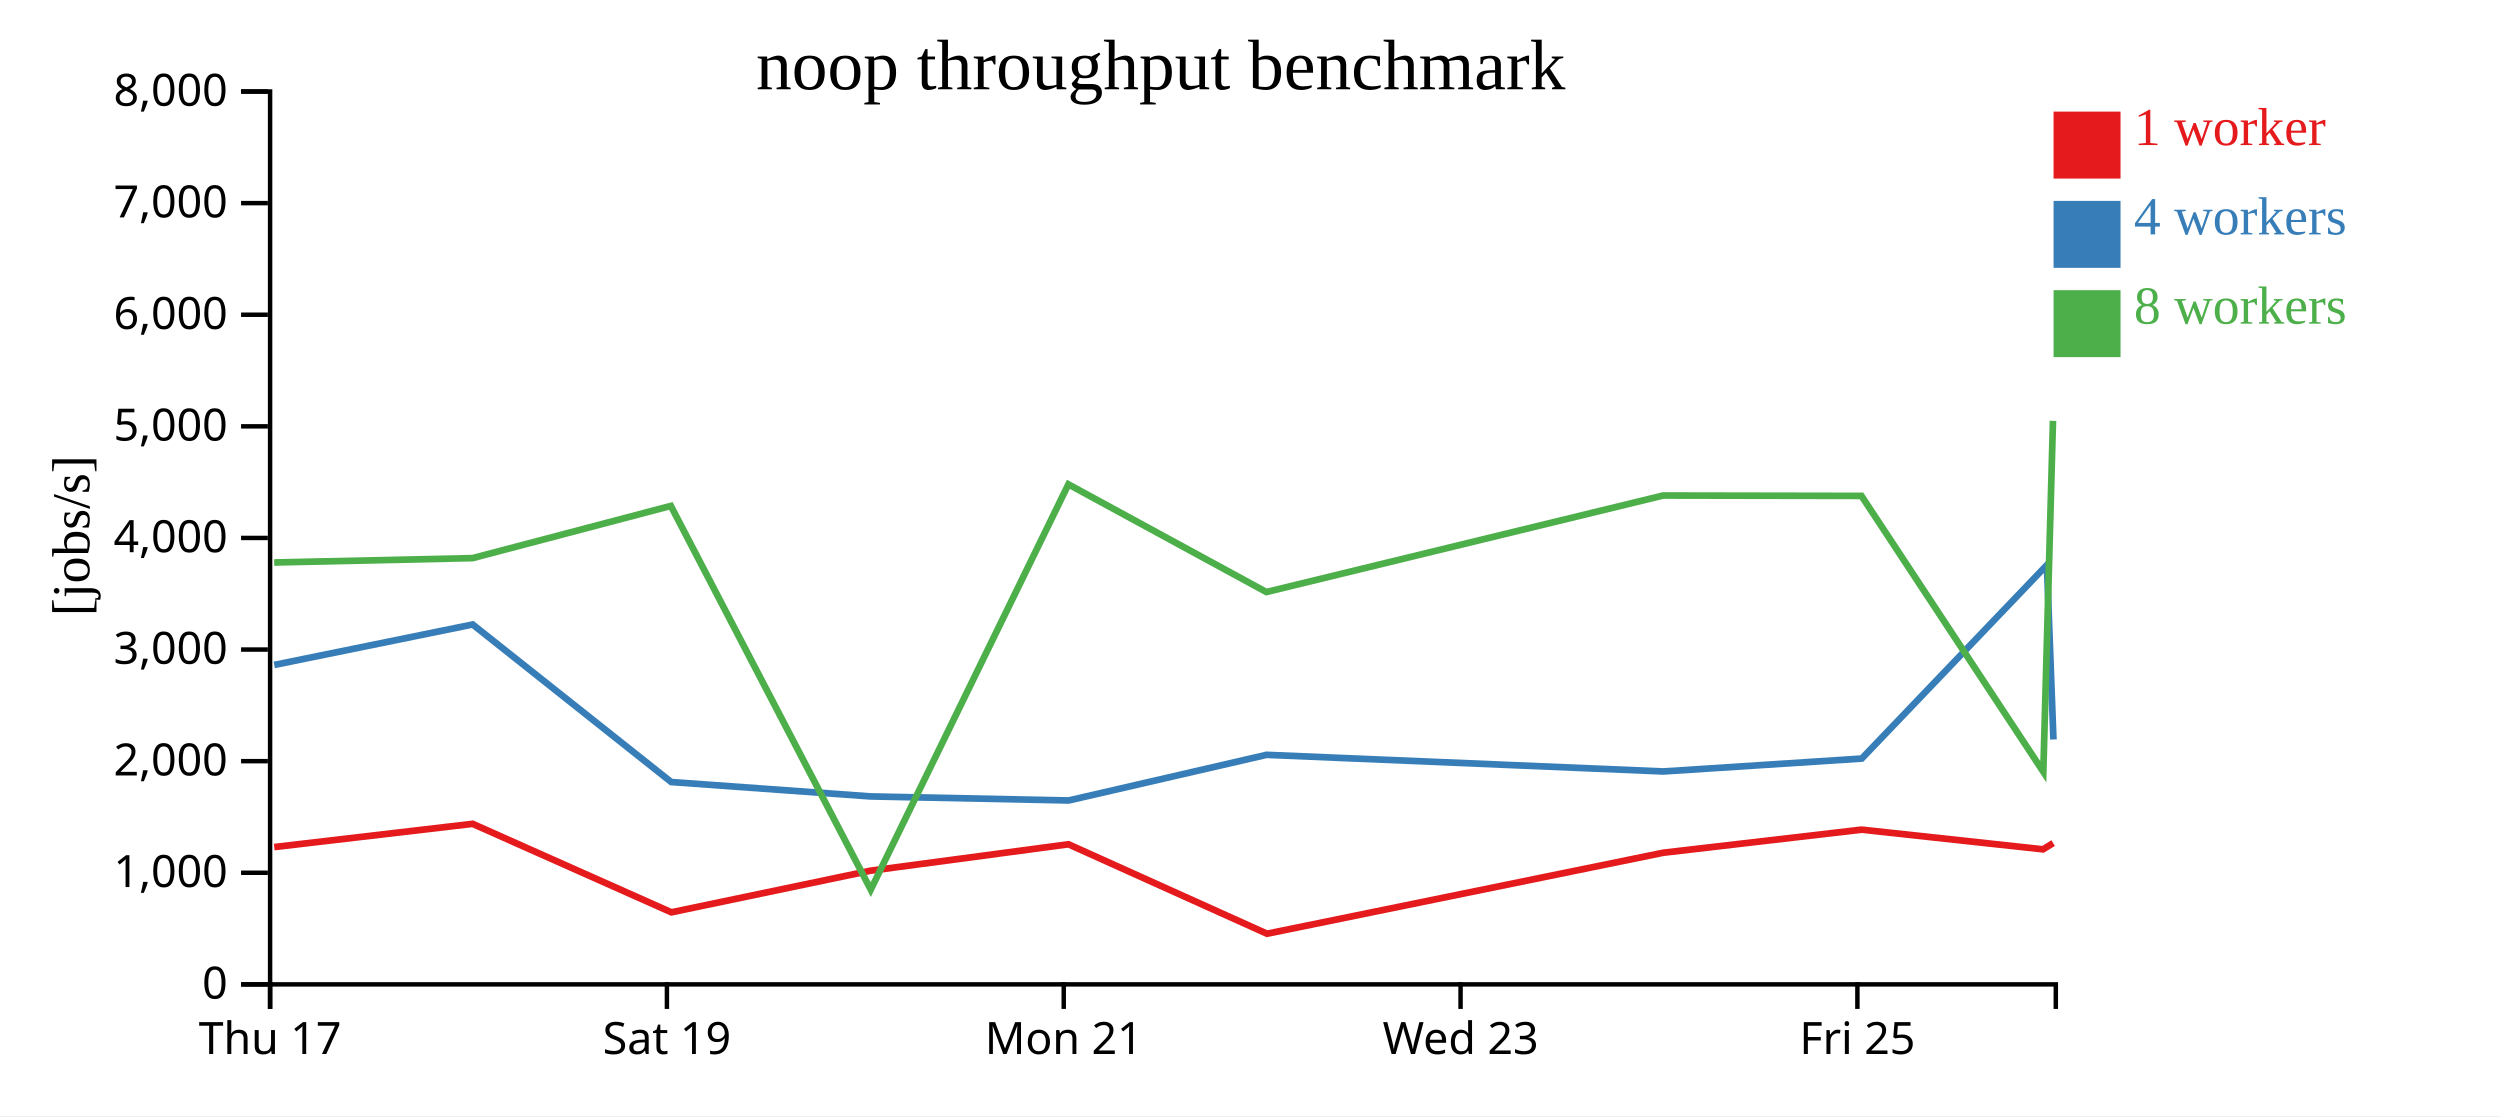
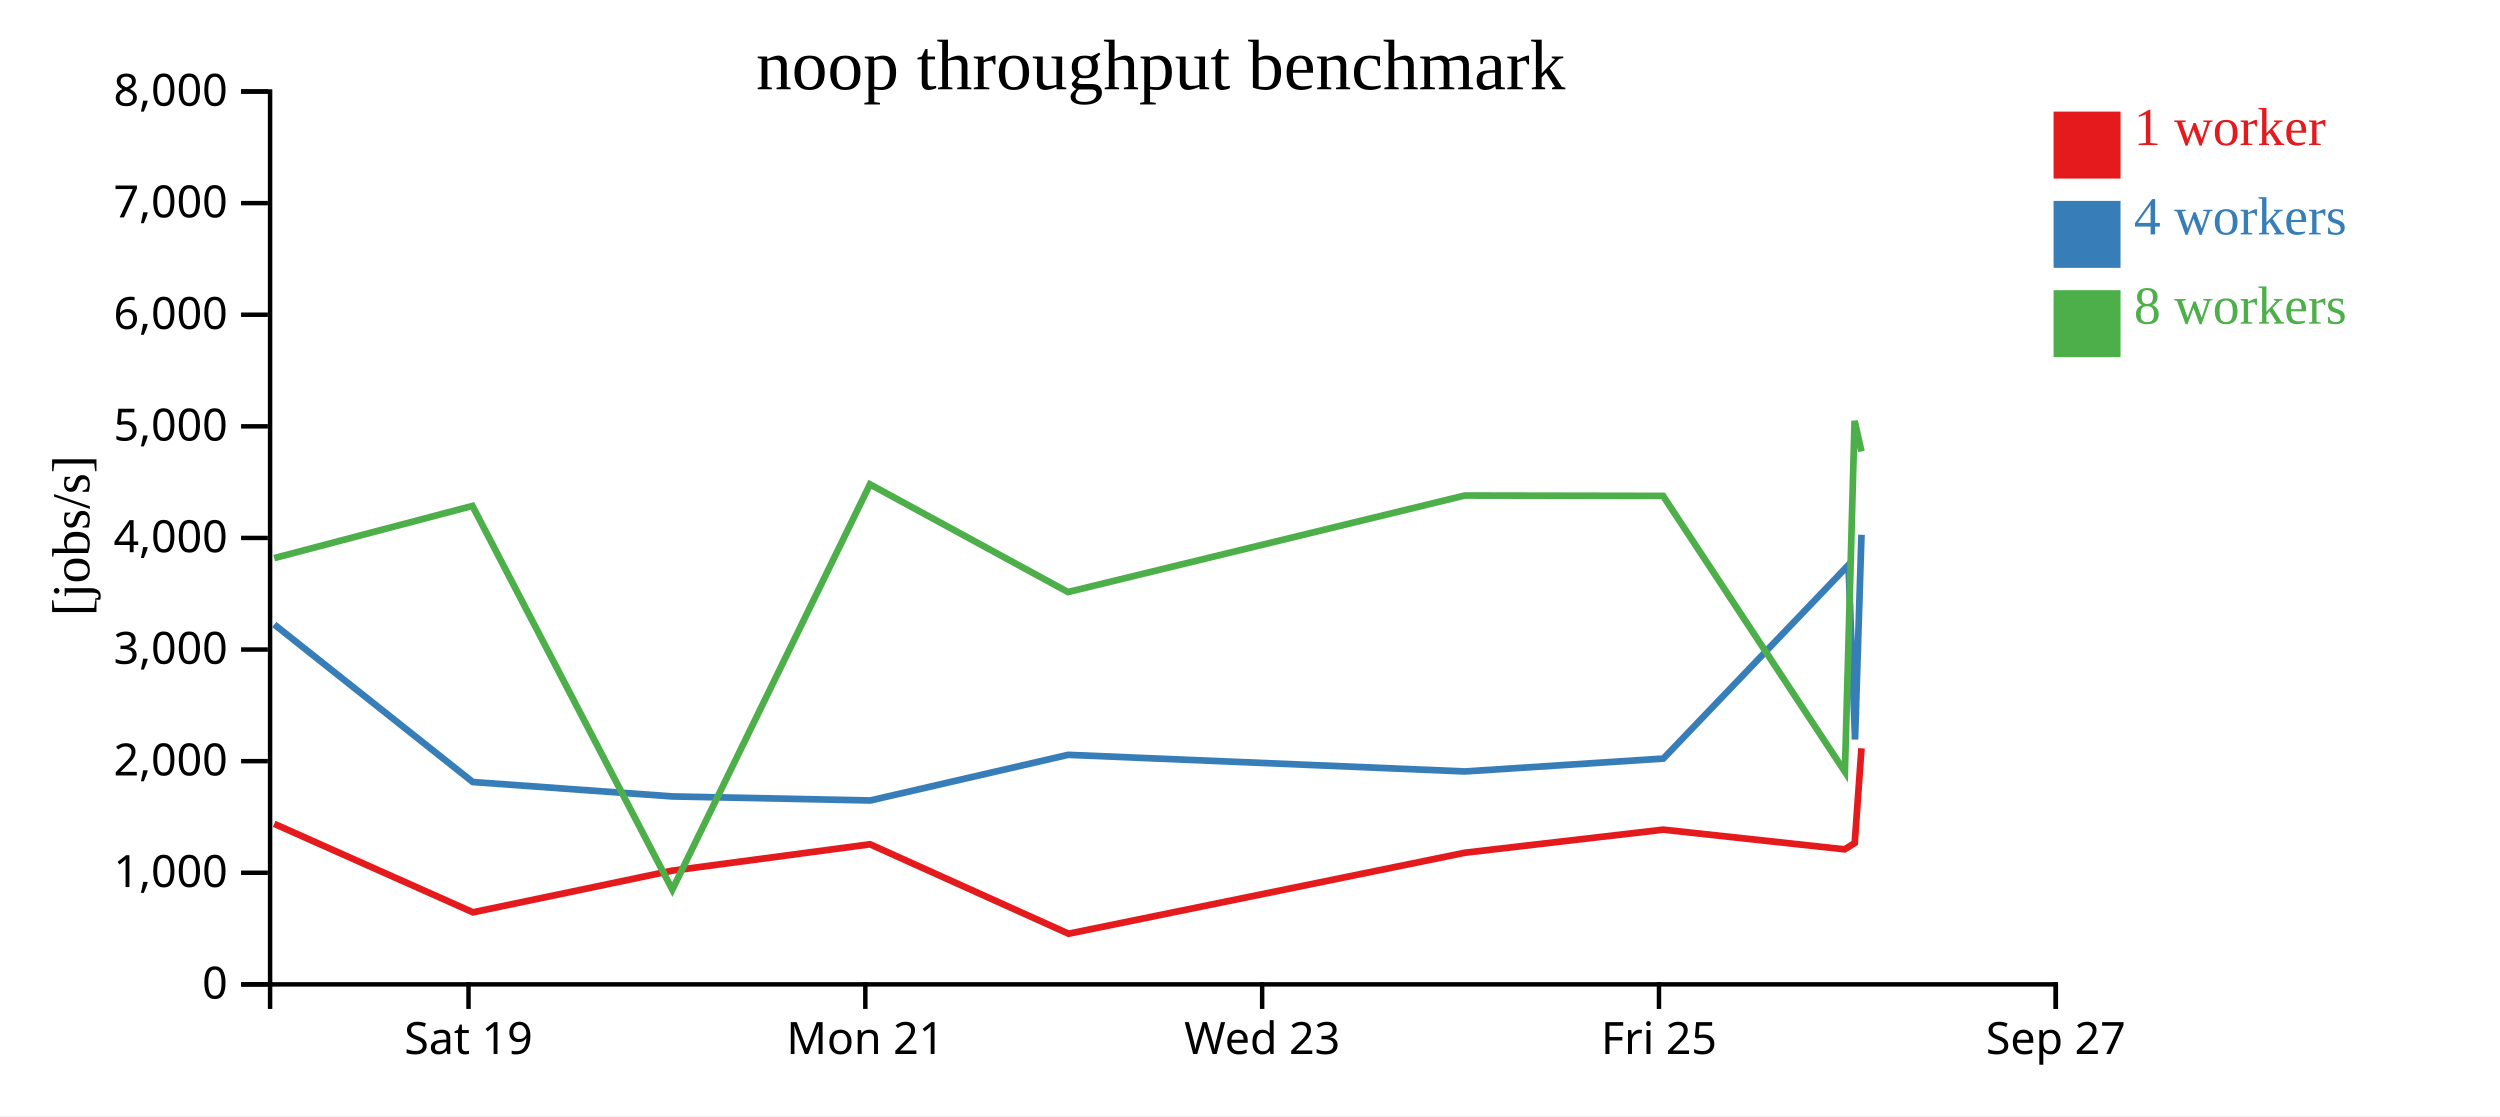
<svg xmlns="http://www.w3.org/2000/svg" width="560" height="250">
  <rect width="100%" height="100%" fill="white" />
  <g transform="translate(60,20)">
    <g transform="translate(0,200)" fill="none" font-size="10" font-family="sans-serif" text-anchor="middle">
      <path class="domain" stroke="currentColor" d="M0.5,6V0.5H400.5V6" />
-       <g class="tick" opacity="1" transform="translate(0.5,0)">
-         <line stroke="currentColor" y2="6" />
-         <text fill="currentColor" y="9" dy="0.71em">Thu 17</text>
-       </g>
-       <g class="tick" opacity="1" transform="translate(89.38889,0)">
+       <g class="tick" opacity="1" transform="translate(44.94444,0)">
        <line stroke="currentColor" y2="6" />
        <text fill="currentColor" y="9" dy="0.71em">Sat 19</text>
      </g>
-       <g class="tick" opacity="1" transform="translate(178.2778,0)">
+       <g class="tick" opacity="1" transform="translate(133.8333,0)">
        <line stroke="currentColor" y2="6" />
        <text fill="currentColor" y="9" dy="0.71em">Mon 21</text>
      </g>
-       <g class="tick" opacity="1" transform="translate(267.1667,0)">
+       <g class="tick" opacity="1" transform="translate(222.7222,0)">
        <line stroke="currentColor" y2="6" />
        <text fill="currentColor" y="9" dy="0.71em">Wed 23</text>
      </g>
-       <g class="tick" opacity="1" transform="translate(356.0556,0)">
+       <g class="tick" opacity="1" transform="translate(311.6111,0)">
        <line stroke="currentColor" y2="6" />
        <text fill="currentColor" y="9" dy="0.71em">Fri 25</text>
+       </g>
+       <g class="tick" opacity="1" transform="translate(400.5,0)">
+         <line stroke="currentColor" y2="6" />
+         <text fill="currentColor" y="9" dy="0.71em">Sep 27</text>
      </g>
    </g>
    <g fill="none" font-size="10" font-family="sans-serif" text-anchor="end">
      <path class="domain" stroke="currentColor" d="M-6,200.5H0.5V0.5H-6" />
      <g class="tick" opacity="1" transform="translate(0,200.5)">
        <line stroke="currentColor" x2="-6" />
        <text fill="currentColor" x="-9" dy="0.32em">0</text>
      </g>
      <g class="tick" opacity="1" transform="translate(0,175.5)">
        <line stroke="currentColor" x2="-6" />
        <text fill="currentColor" x="-9" dy="0.32em">1,000</text>
      </g>
      <g class="tick" opacity="1" transform="translate(0,150.5)">
        <line stroke="currentColor" x2="-6" />
        <text fill="currentColor" x="-9" dy="0.32em">2,000</text>
      </g>
      <g class="tick" opacity="1" transform="translate(0,125.5)">
        <line stroke="currentColor" x2="-6" />
        <text fill="currentColor" x="-9" dy="0.32em">3,000</text>
      </g>
      <g class="tick" opacity="1" transform="translate(0,100.5)">
        <line stroke="currentColor" x2="-6" />
        <text fill="currentColor" x="-9" dy="0.32em">4,000</text>
      </g>
      <g class="tick" opacity="1" transform="translate(0,75.5)">
        <line stroke="currentColor" x2="-6" />
        <text fill="currentColor" x="-9" dy="0.32em">5,000</text>
      </g>
      <g class="tick" opacity="1" transform="translate(0,50.5)">
        <line stroke="currentColor" x2="-6" />
        <text fill="currentColor" x="-9" dy="0.32em">6,000</text>
      </g>
      <g class="tick" opacity="1" transform="translate(0,25.5)">
        <line stroke="currentColor" x2="-6" />
        <text fill="currentColor" x="-9" dy="0.32em">7,000</text>
      </g>
      <g class="tick" opacity="1" transform="translate(0,0.5)">
        <line stroke="currentColor" x2="-6" />
        <text fill="currentColor" x="-9" dy="0.32em">8,000</text>
      </g>
    </g>
    <text text-anchor="middle" style="font-size: 12px" transform="rotate(-90)" y="-40" x="-100">[jobs/s]</text>
    <text text-anchor="middle" style="font-size: 16px" y="0" x="200">noop throughput benchmark</text>
-     <path class="line" fill="none" stroke="#e41a1c" stroke-width="1.5" d="M1.428,169.743L45.871,164.539L90.386,184.357L134.948,175.042L179.338,169.121L223.807,189.152L312.555,171.014L356.988,165.843L397.647,170.251L399.9,168.847" />
-     <path class="line" fill="none" stroke="#377eb8" stroke-width="1.5" d="M1.43,128.945L45.875,119.884L90.351,155.173L134.976,158.398L179.395,159.303L223.704,149.082L312.568,152.806L357.03,149.92L398.506,106.558L399.971,145.645" />
-     <path class="line" fill="none" stroke="#4daf4a" stroke-width="1.5" d="M1.417,105.998L45.858,105.018L90.269,93.324L135.048,179.275L179.318,88.492L223.664,112.615L312.521,90.999L356.969,91.082L397.701,152.882L399.868,74.269" />
+     <path class="line" fill="none" stroke="#e41a1c" stroke-width="1.5" d="M1.427,164.539L45.941,184.357L90.504,175.042L134.894,169.121L179.362,189.152L268.111,171.014L312.544,165.843L353.202,170.251L355.455,168.847L356.97,147.623" />
+     <path class="line" fill="none" stroke="#377eb8" stroke-width="1.5" d="M1.431,119.884L45.907,155.173L90.532,158.398L134.95,159.303L179.259,149.082L268.123,152.806L312.586,149.92L354.062,106.558L355.527,145.645L356.971,99.792" />
+     <path class="line" fill="none" stroke="#4daf4a" stroke-width="1.5" d="M1.414,105.018L45.825,93.324L90.603,179.275L134.873,88.492L179.22,112.615L268.076,90.999L312.525,91.082L353.257,152.882L355.424,74.269L356.967,81.118" />
    <rect class="dot" x="400" y="5" width="15" height="15" style="fill: #e41a1c;" />
    <rect class="dot" x="400" y="25" width="15" height="15" style="fill: #377eb8;" />
    <rect class="dot" x="400" y="45" width="15" height="15" style="fill: #4daf4a;" />
    <text class="label" x="418" y="12.5" style="fill: #e41a1c; alignment-baseline: middle;" text-anchor="left">1 worker</text>
    <text class="label" x="418" y="32.5" style="fill: #377eb8; alignment-baseline: middle;" text-anchor="left">4 workers</text>
    <text class="label" x="418" y="52.5" style="fill: #4daf4a; alignment-baseline: middle;" text-anchor="left">8 workers</text>
  </g>
</svg>
